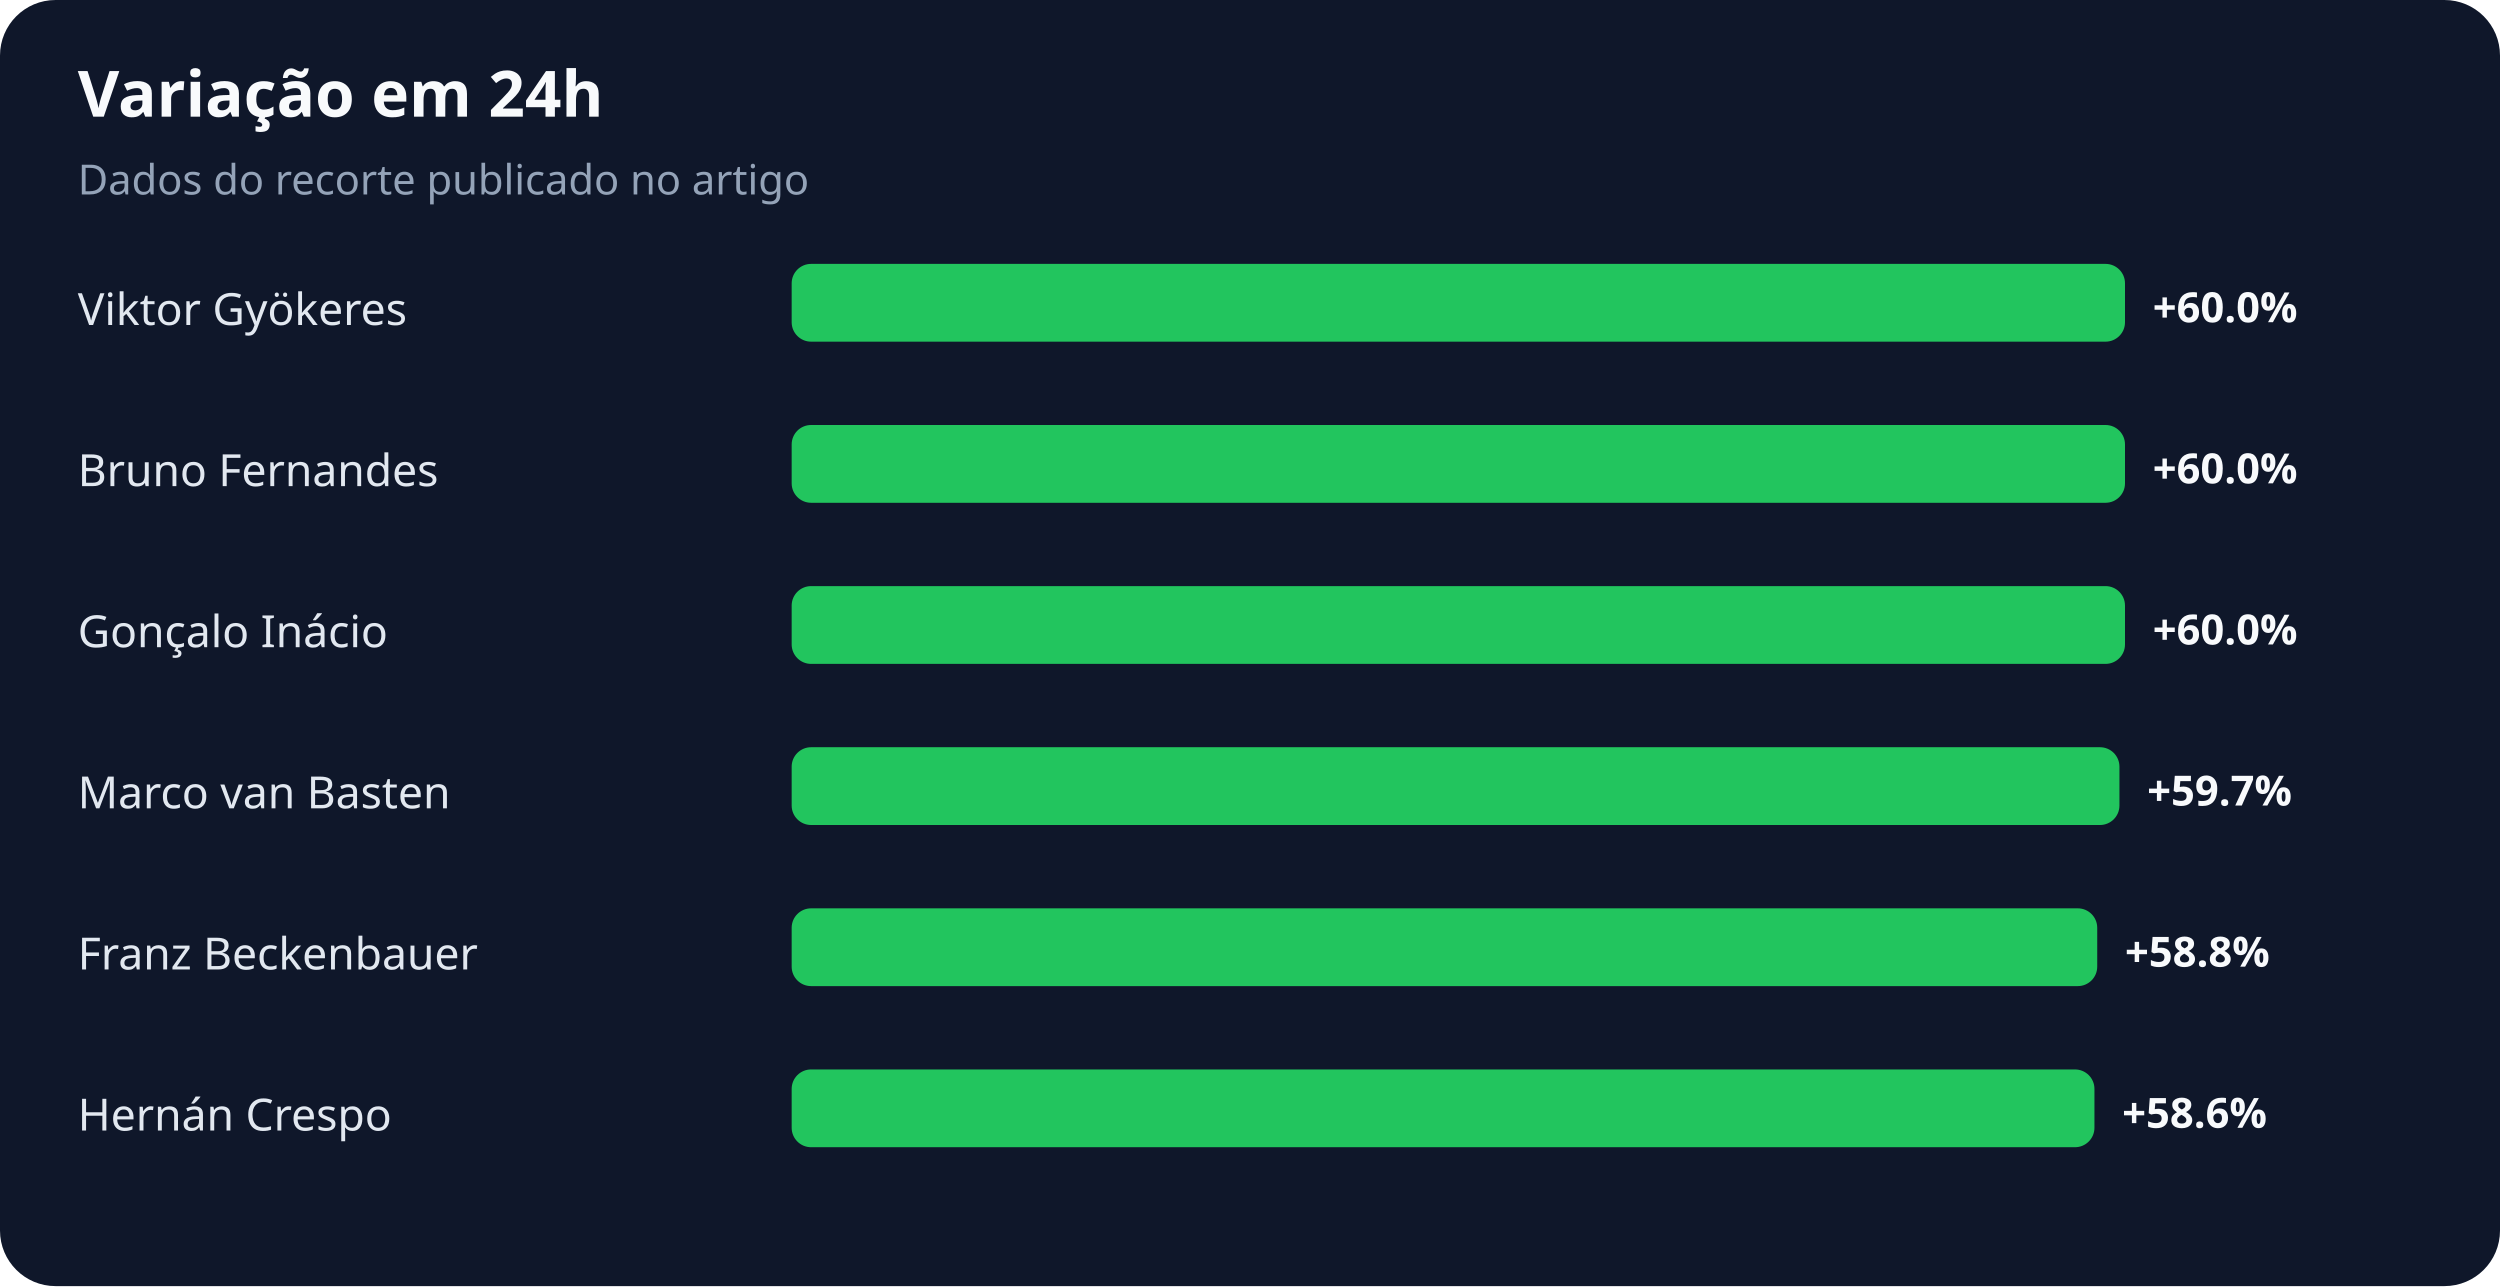
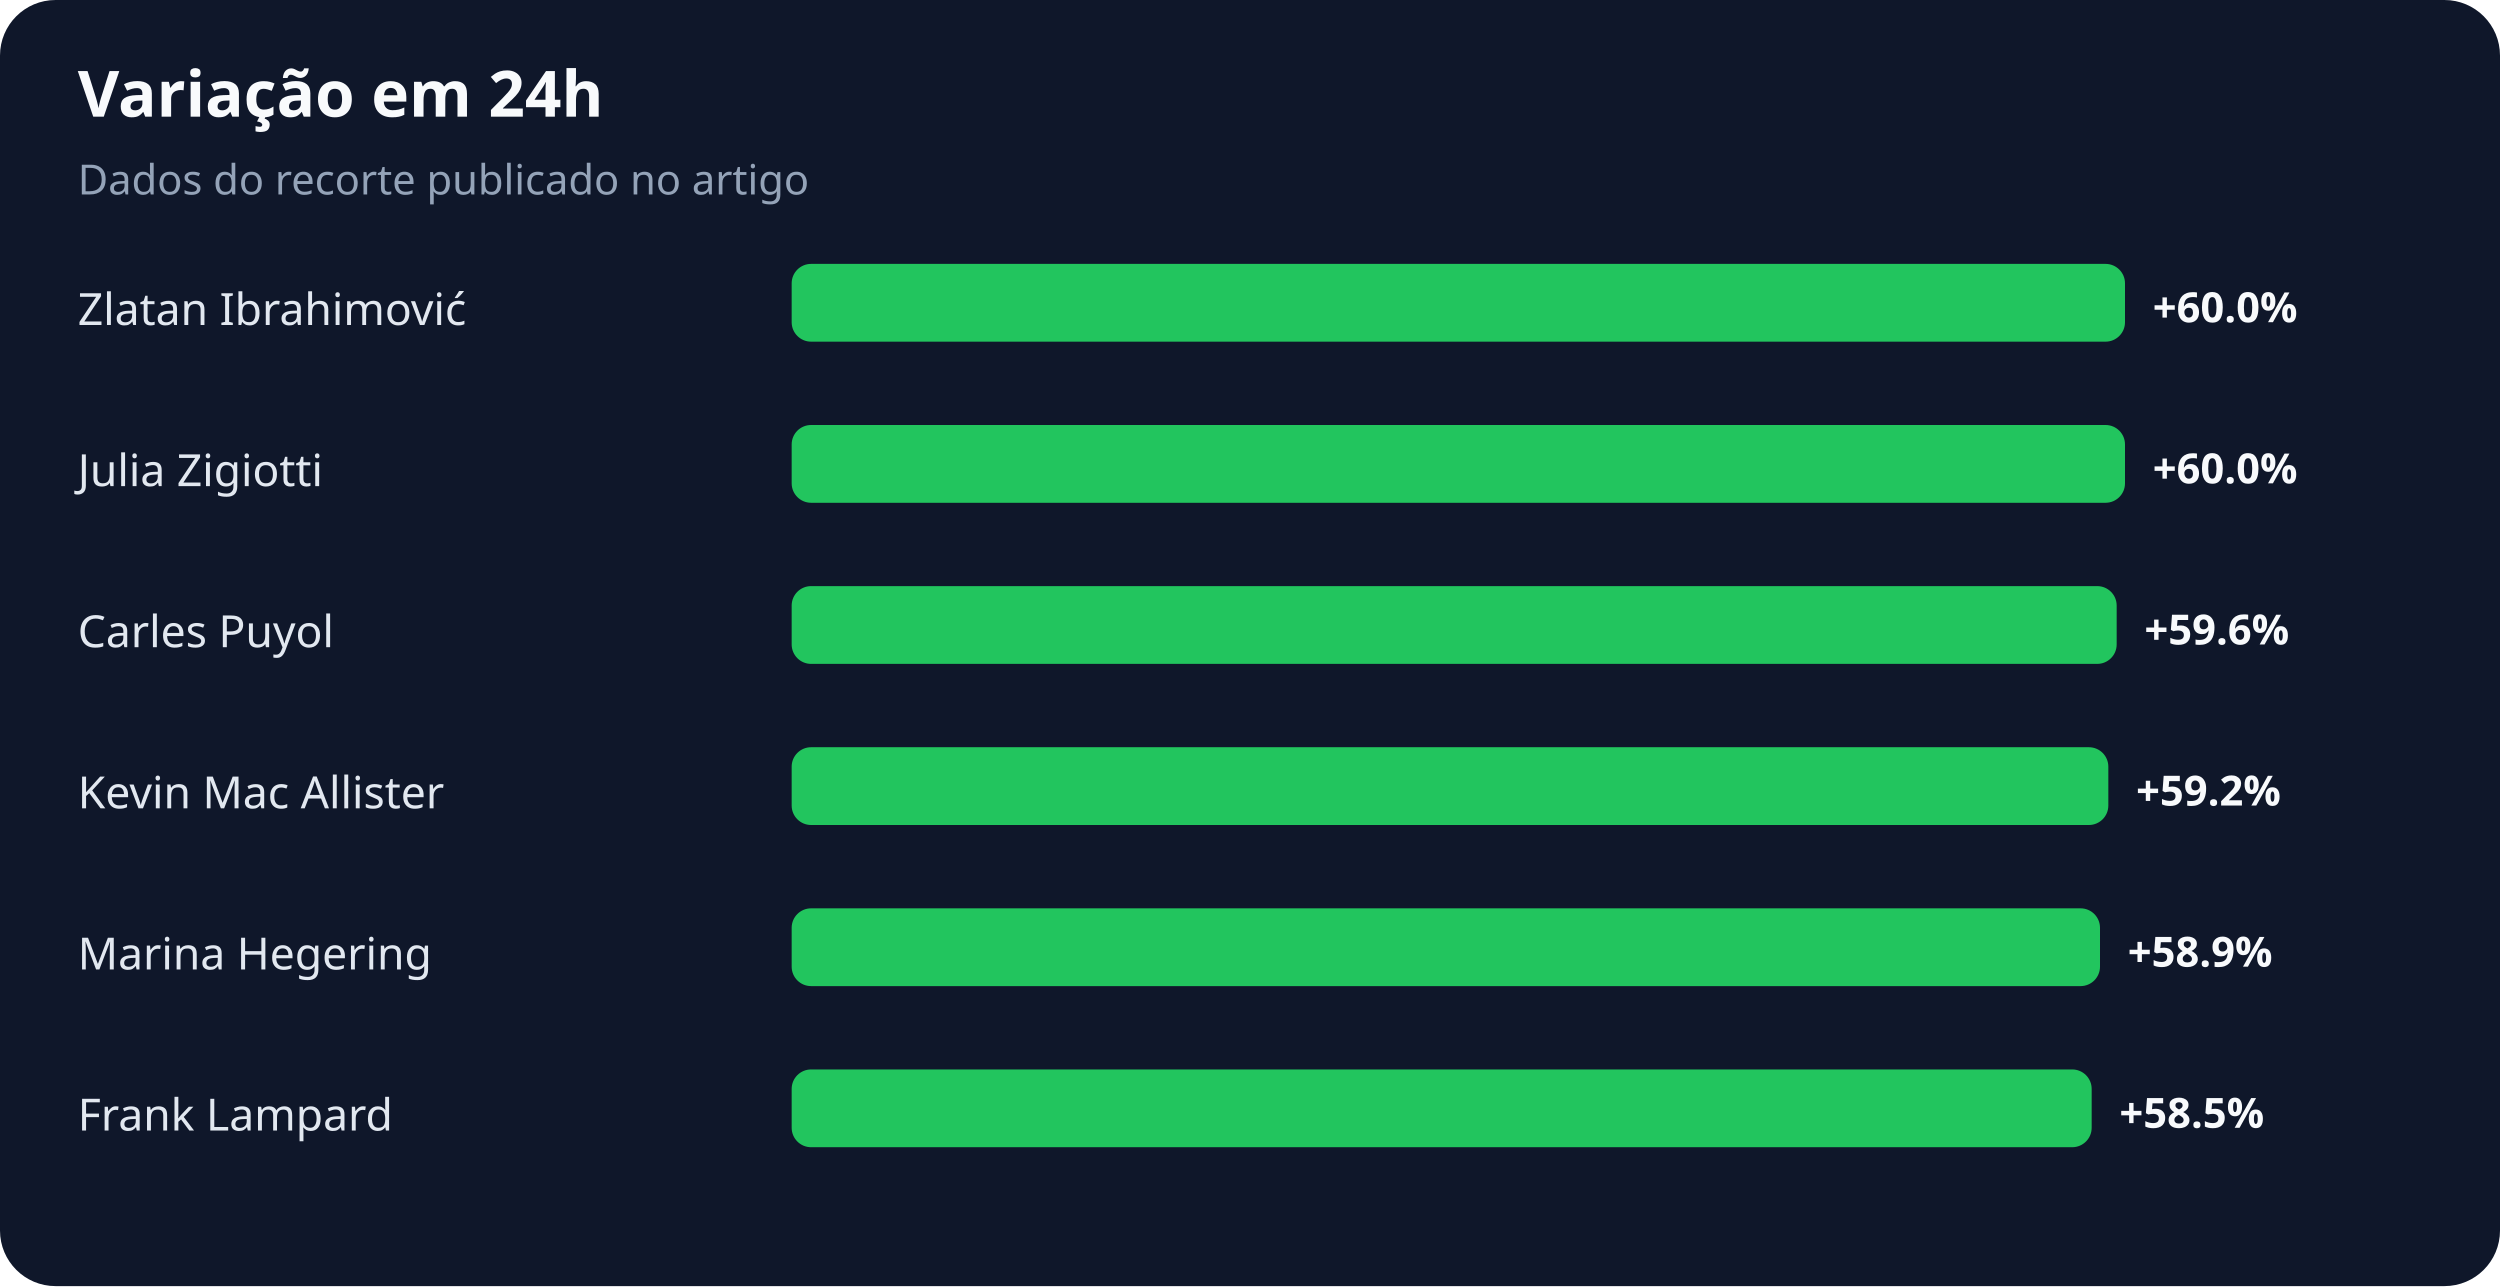
<svg xmlns="http://www.w3.org/2000/svg" width="900" height="463" viewBox="0 0 900 463" role="img" aria-labelledby="title desc">
  <rect width="100%" height="100%" rx="20" fill="#0f172a" />
  <text x="28" y="42" fill="#f8fafc" font-family="system-ui,sans-serif" font-size="23" font-weight="700">Variação em 24h</text>
  <text x="28" y="70" fill="#94a3b8" font-family="system-ui,sans-serif" font-size="15">Dados do recorte publicado no artigo</text>
-   <text x="28" y="117" fill="#e2e8f0" font-family="system-ui,sans-serif" font-size="16">Viktor Gyökeres</text>
+   <text x="28" y="117" fill="#e2e8f0" font-family="system-ui,sans-serif" font-size="16">Zlatan Ibrahimović</text>
  <rect x="285" y="95" width="480" height="28" rx="7" fill="#22c55e" />
  <text x="775" y="116" fill="#f8fafc" font-family="system-ui,sans-serif" font-size="15" font-weight="700">+60.0%</text>
-   <text x="28" y="175" fill="#e2e8f0" font-family="system-ui,sans-serif" font-size="16">Bruno Fernandes</text>
+   <text x="28" y="175" fill="#e2e8f0" font-family="system-ui,sans-serif" font-size="16">Julia Zigiotti</text>
  <rect x="285" y="153" width="480" height="28" rx="7" fill="#22c55e" />
  <text x="775" y="174" fill="#f8fafc" font-family="system-ui,sans-serif" font-size="15" font-weight="700">+60.0%</text>
-   <text x="28" y="233" fill="#e2e8f0" font-family="system-ui,sans-serif" font-size="16">Gonçalo Inácio</text>
-   <rect x="285" y="211" width="480" height="28" rx="7" fill="#22c55e" />
-   <text x="775" y="232" fill="#f8fafc" font-family="system-ui,sans-serif" font-size="15" font-weight="700">+60.0%</text>
-   <text x="28" y="291" fill="#e2e8f0" font-family="system-ui,sans-serif" font-size="16">Marco van Basten</text>
-   <rect x="285" y="269" width="478" height="28" rx="7" fill="#22c55e" />
-   <text x="773" y="290" fill="#f8fafc" font-family="system-ui,sans-serif" font-size="15" font-weight="700">+59.7%</text>
-   <text x="28" y="349" fill="#e2e8f0" font-family="system-ui,sans-serif" font-size="16">Franz Beckenbauer</text>
-   <rect x="285" y="327" width="470" height="28" rx="7" fill="#22c55e" />
-   <text x="765" y="348" fill="#f8fafc" font-family="system-ui,sans-serif" font-size="15" font-weight="700">+58.8%</text>
-   <text x="28" y="407" fill="#e2e8f0" font-family="system-ui,sans-serif" font-size="16">Hernán Crespo</text>
-   <rect x="285" y="385" width="469" height="28" rx="7" fill="#22c55e" />
-   <text x="764" y="406" fill="#f8fafc" font-family="system-ui,sans-serif" font-size="15" font-weight="700">+58.6%</text>
+   <text x="28" y="233" fill="#e2e8f0" font-family="system-ui,sans-serif" font-size="16">Carles Puyol</text>
+   <rect x="285" y="211" width="477" height="28" rx="7" fill="#22c55e" />
+   <text x="772" y="232" fill="#f8fafc" font-family="system-ui,sans-serif" font-size="15" font-weight="700">+59.6%</text>
+   <text x="28" y="291" fill="#e2e8f0" font-family="system-ui,sans-serif" font-size="16">Kevin Mac Allister</text>
+   <rect x="285" y="269" width="474" height="28" rx="7" fill="#22c55e" />
+   <text x="769" y="290" fill="#f8fafc" font-family="system-ui,sans-serif" font-size="15" font-weight="700">+59.2%</text>
+   <text x="28" y="349" fill="#e2e8f0" font-family="system-ui,sans-serif" font-size="16">Marina Hegering</text>
+   <rect x="285" y="327" width="471" height="28" rx="7" fill="#22c55e" />
+   <text x="766" y="348" fill="#f8fafc" font-family="system-ui,sans-serif" font-size="15" font-weight="700">+58.9%</text>
+   <text x="28" y="407" fill="#e2e8f0" font-family="system-ui,sans-serif" font-size="16">Frank Lampard</text>
+   <rect x="285" y="385" width="468" height="28" rx="7" fill="#22c55e" />
+   <text x="763" y="406" fill="#f8fafc" font-family="system-ui,sans-serif" font-size="15" font-weight="700">+58.5%</text>
</svg>
